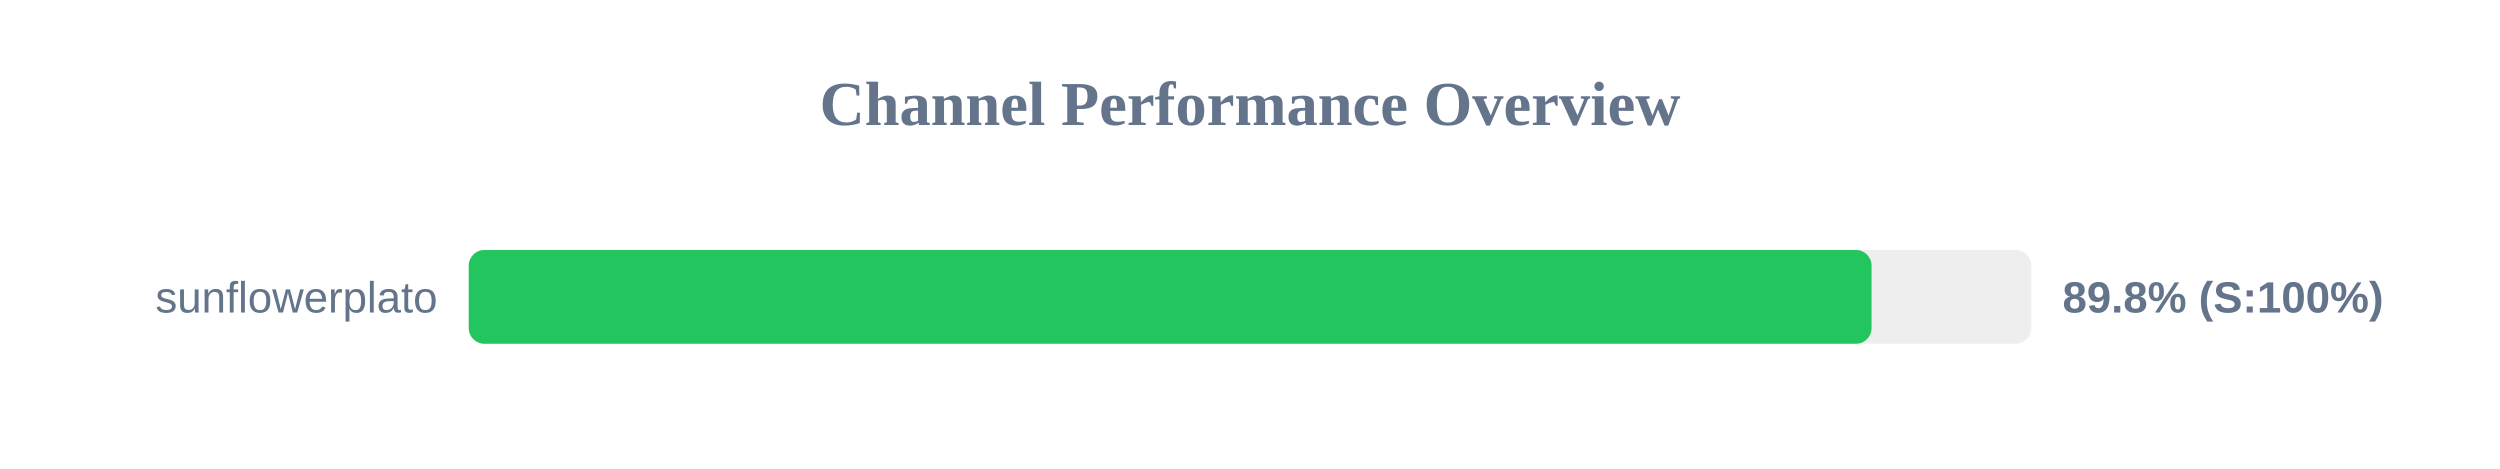
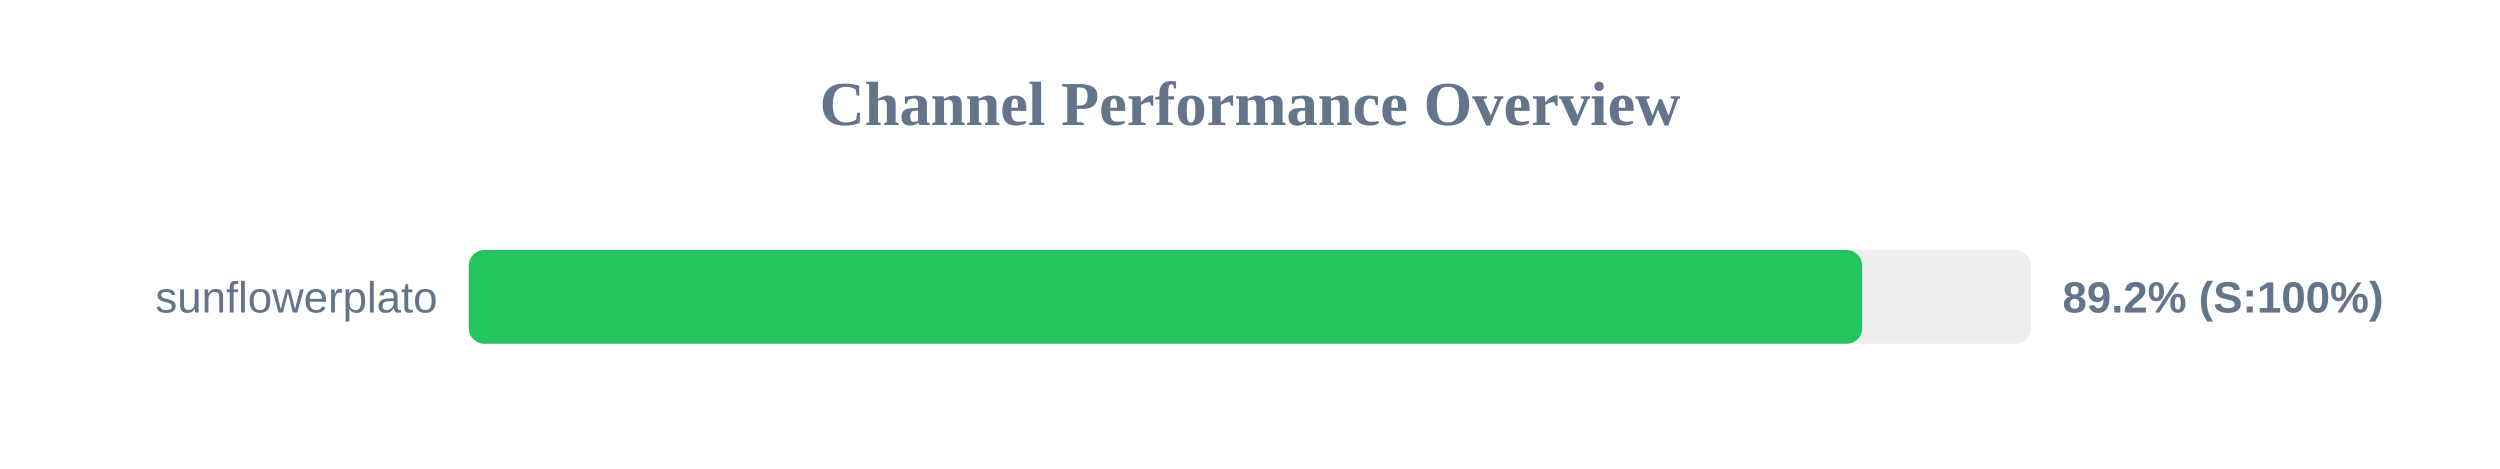
<svg xmlns="http://www.w3.org/2000/svg" width="800" height="150" version="1.1">
  <style>
        .row { font: 14px Arial; fill: #64748b; }
        .score { font: bold 14px Arial; fill: #64748b; }
    </style>
  <text x="400" y="40" text-anchor="middle" font-size="20px" font-weight="bold" fill="#64748b">Channel Performance Overview</text>
  <rect x="150" y="80" width="500" height="30" fill="#eee" rx="5" />
-   <rect x="150" y="80" width="448.9" height="30" fill="#22c55e" rx="5" />
+   <rect x="150" y="80" width="445.9" height="30" fill="#22c55e" rx="5" />
  <text x="140" y="100" text-anchor="end" class="row">sunflowerplato</text>
-   <text x="660" y="100" text-anchor="start" class="score">89.8% (S:100%)</text>
+   <text x="660" y="100" text-anchor="start" class="score">89.2% (S:100%)</text>
</svg>
